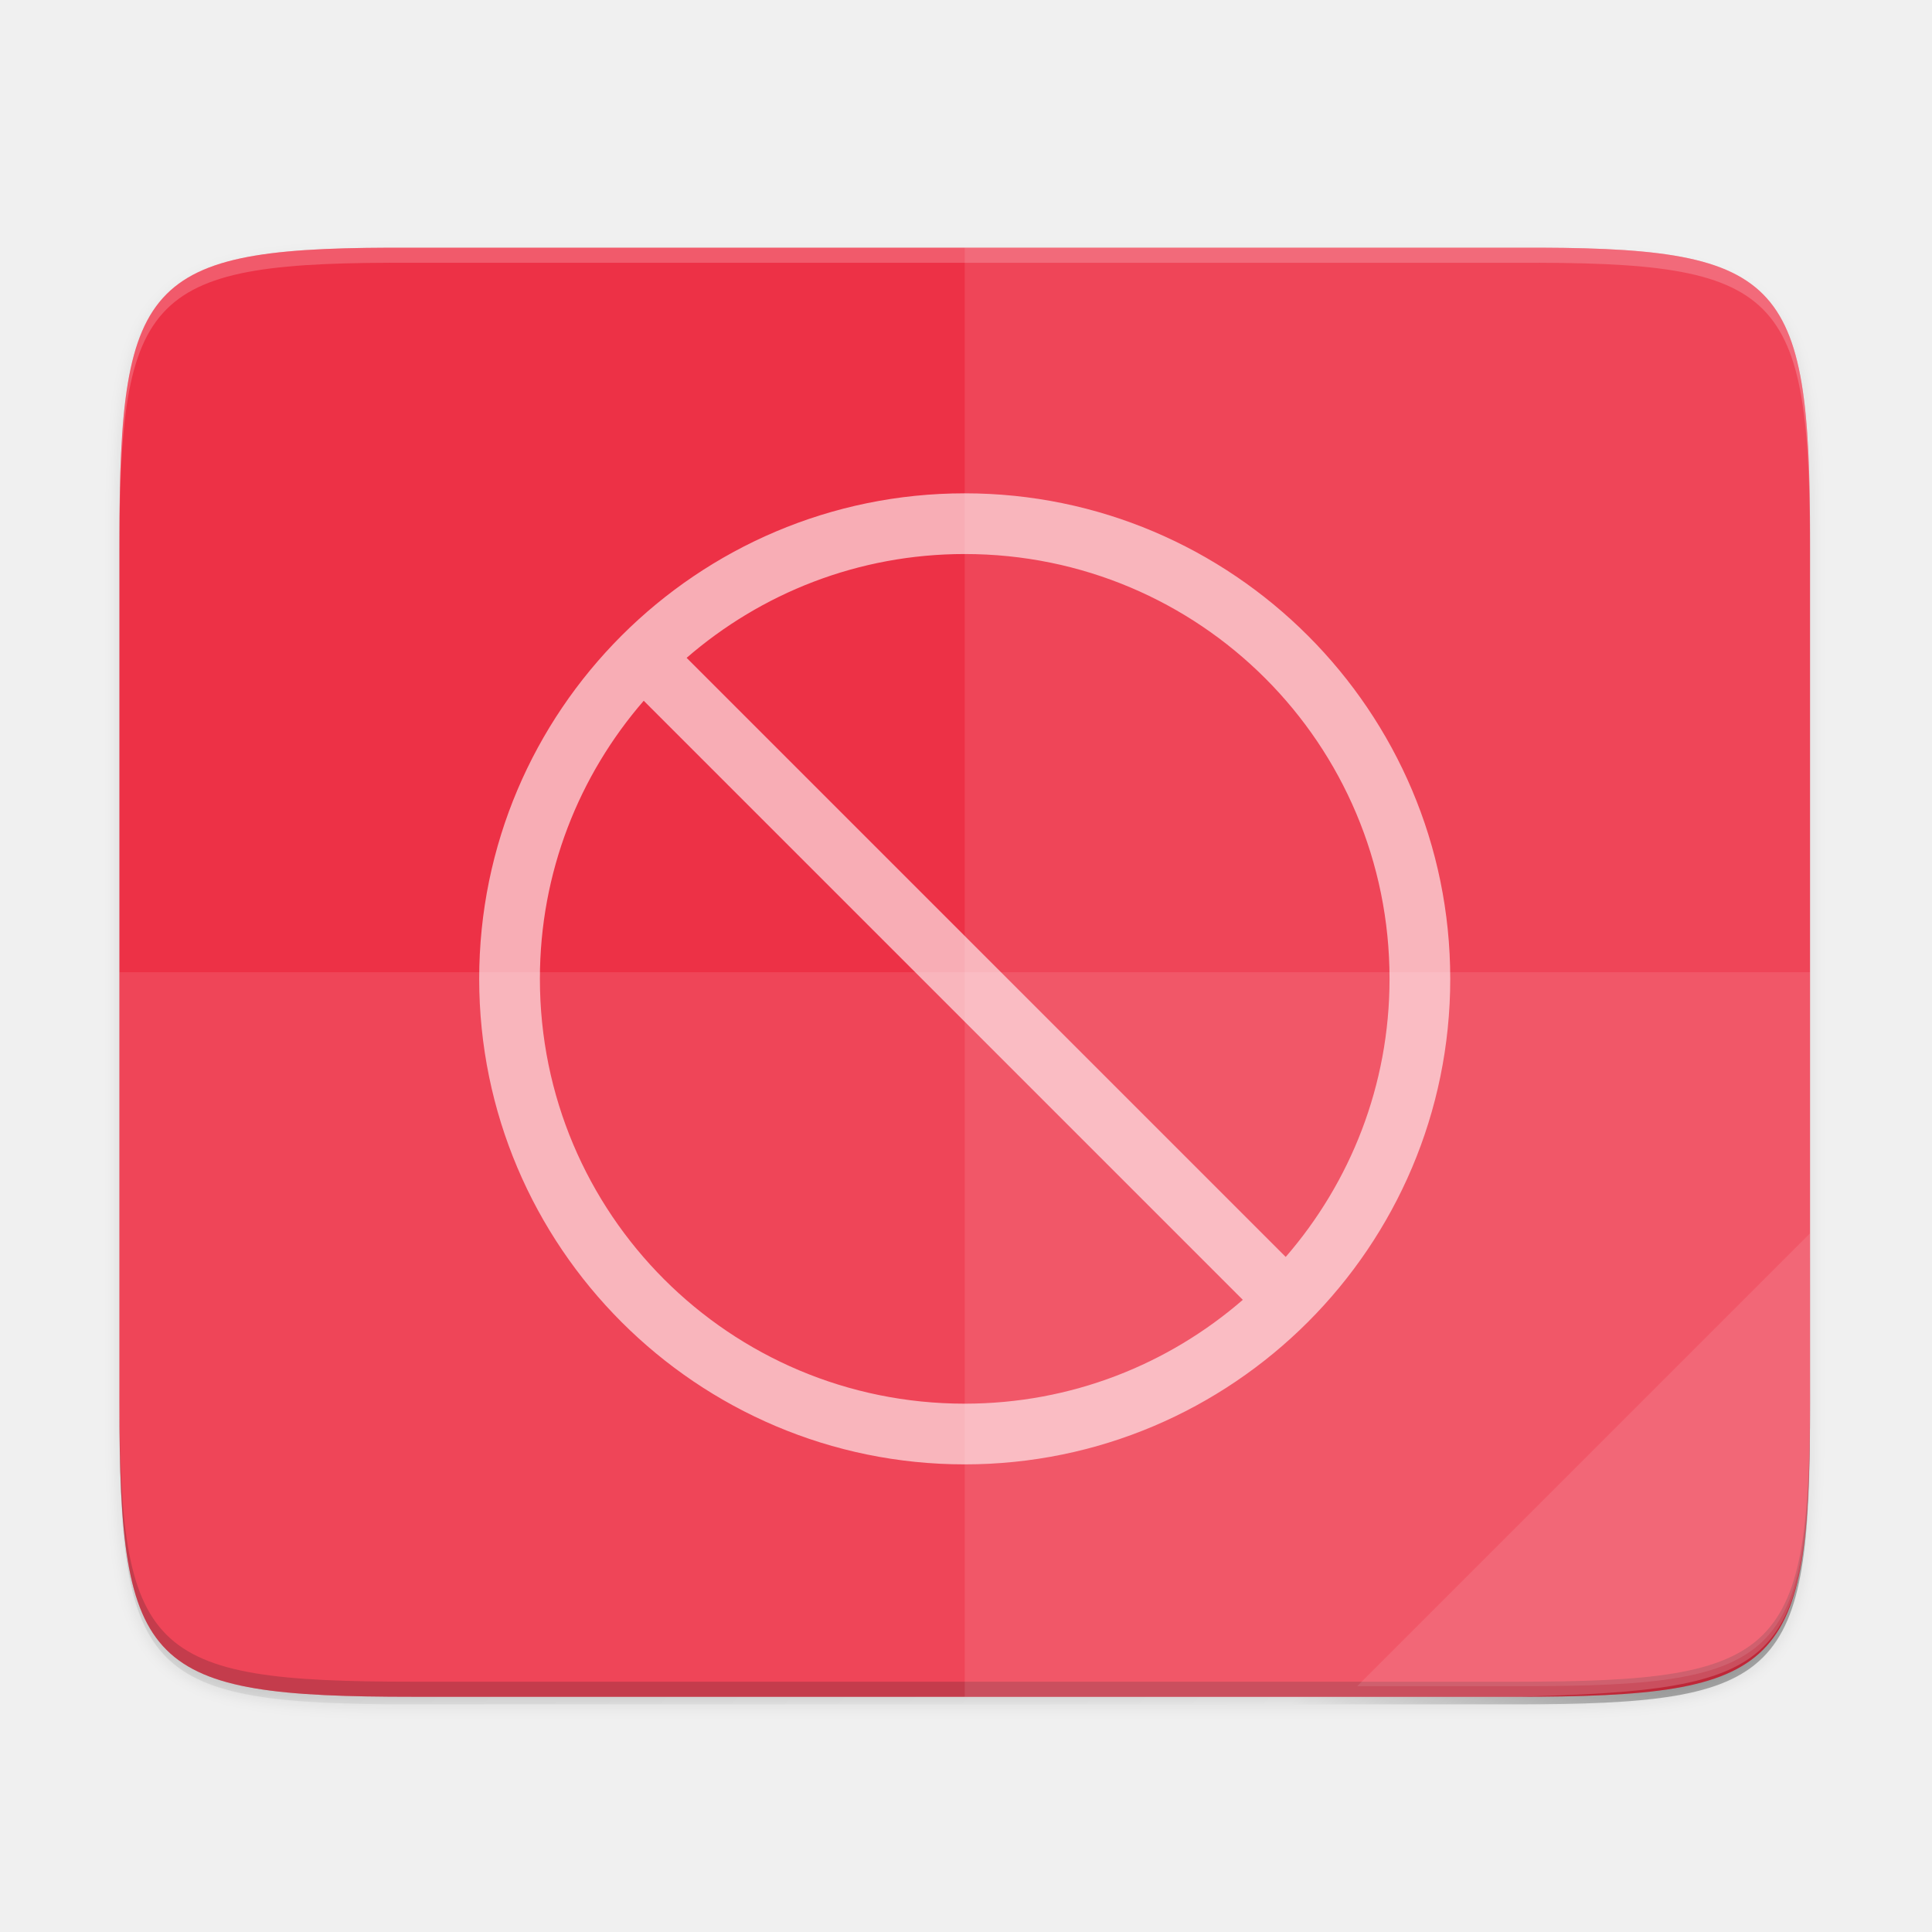
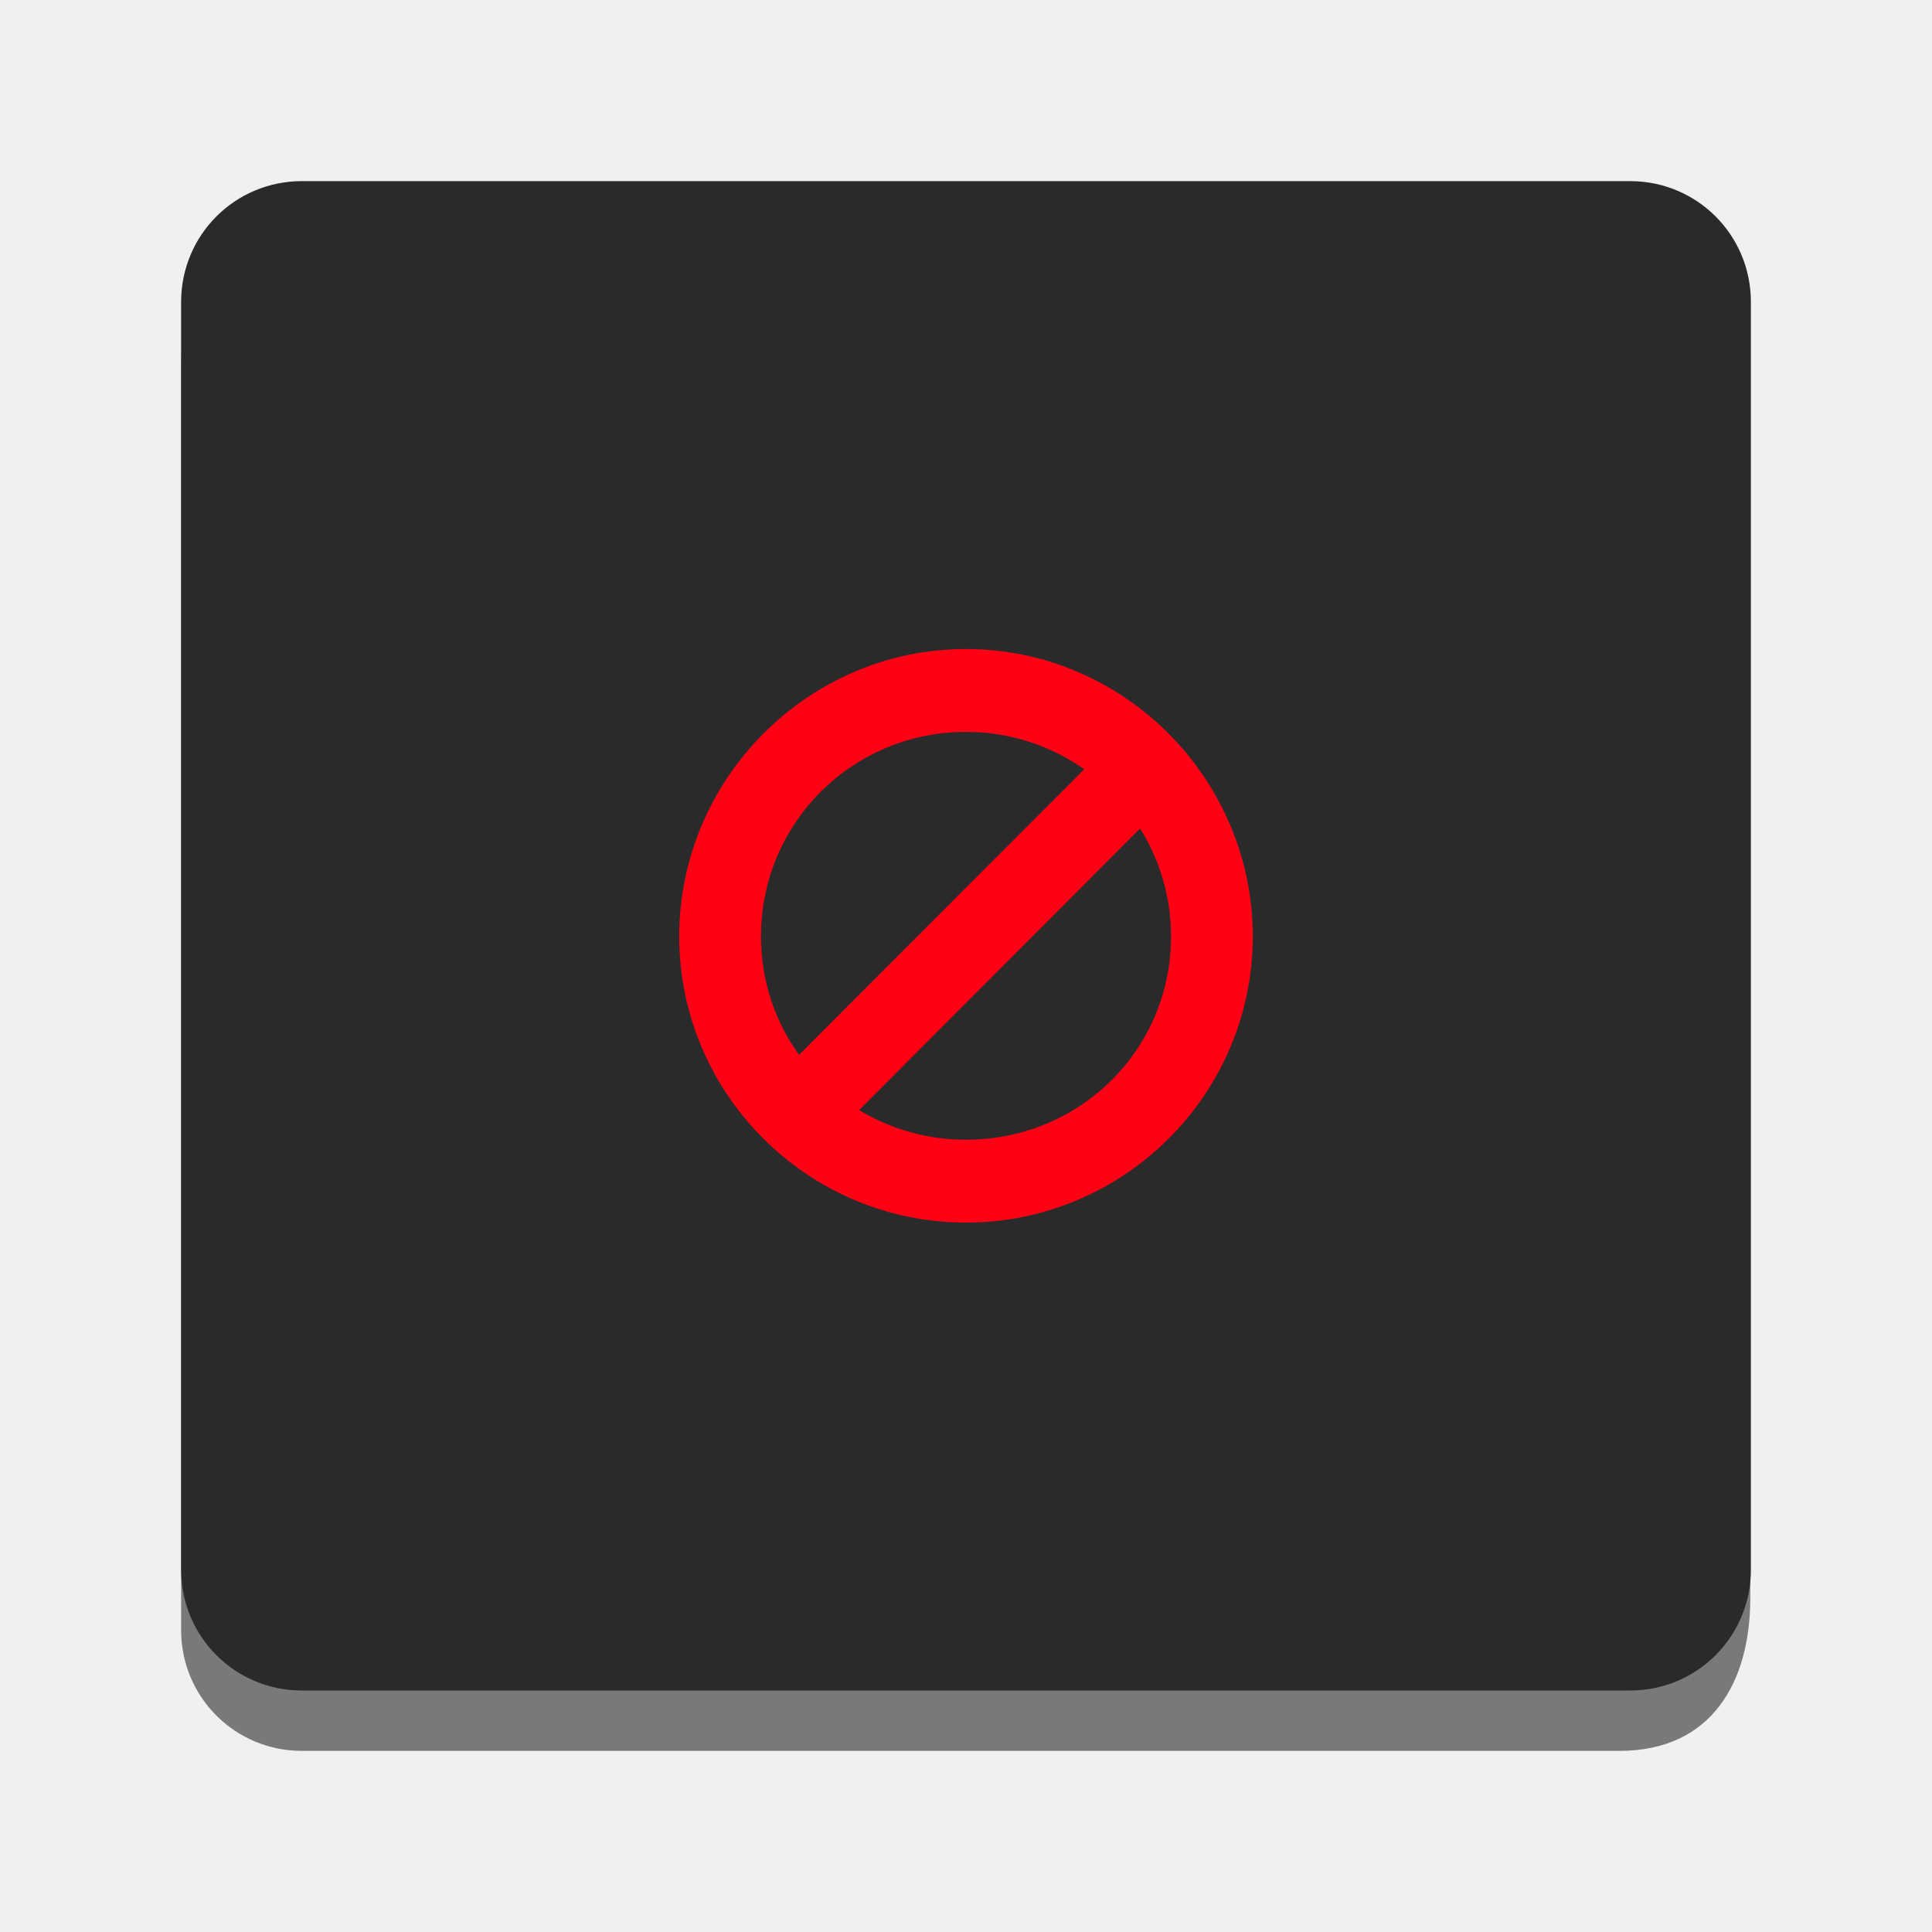
- <svg xmlns="http://www.w3.org/2000/svg" width="256" height="256" version="1.1" viewBox="0 0 67.73 67.73">
-   <defs>
-     <linearGradient id="linearGradient4358" x1="88" x2="488" y1="88" y2="488" gradientUnits="userSpaceOnUse">
-       <stop style="stop-color:#000000;stop-opacity:.588" offset="0" />
-       <stop style="stop-color:#000000;stop-opacity:0" offset=".88" />
-       <stop style="stop-color:#000000" offset="1" />
+ <svg xmlns="http://www.w3.org/2000/svg" xmlns:xlink="http://www.w3.org/1999/xlink" viewBox="0 0 128 128" style="display:inline;enable-background:new" version="1.0" id="svg11300" height="128" width="128">
+   <defs id="defs3">
+     <linearGradient gradientTransform="matrix(0.5462523,0,0,0.5462523,-6.094196,-68.41354)" id="linearGradient1007" x1="160.305" x2="161.33" y1="240.139" y2="135.579" gradientUnits="userSpaceOnUse" xlink:href="#linearGradient1018" />
+     <linearGradient id="linearGradient1018">
+       <stop style="stop-color:#37a6e6" offset="0" id="stop2" />
+       <stop style="stop-color:#1a7fd4" offset="1" id="stop4" />
    </linearGradient>
-     <filter id="filter4346" x="-.01" y="-.01" width="1.026" height="1.022" style="color-interpolation-filters:sRGB">
-       <feGaussianBlur stdDeviation="2.12" />
-     </filter>
+     <linearGradient id="linearGradient1108" x1="296" x2="296" y1="-212" y2="236" gradientUnits="userSpaceOnUse">
+       <stop style="stop-color:#ffffff" offset="0" id="stop2-3" />
+       <stop style="stop-color:#ffffff;stop-opacity:.098" offset=".125" id="stop4-6" />
+       <stop style="stop-color:#000000;stop-opacity:.098" offset=".925" id="stop6" />
+       <stop style="stop-color:#000000;stop-opacity:.498" offset="1" id="stop8" />
+     </linearGradient>
+     <clipPath id="clipPath1082-3-36753">
+       <path d="M 361.938,-212 C 507.235,-212 528,-191.287 528,-46.125 V 70.125 C 528,215.286 507.235,236 361.938,236 H 214.062 C 68.765,236 48,215.286 48,70.125 V -46.125 C 48,-191.287 68.765,-212 214.062,-212 Z" style="fill:#8c59d9" id="path11" />
+     </clipPath>
+     <linearGradient x1="229.01" y1="600.009" x2="229.01" y2="635.009" id="linearGradient3243" xlink:href="#linearGradient3242-59-5" gradientUnits="userSpaceOnUse" />
+     <linearGradient id="linearGradient3242-59-5">
+       <stop id="stop3244-9-4" style="stop-color:#f8b17e;stop-opacity:1" offset="0" />
+       <stop id="stop3246-7-4" style="stop-color:#e35d4f;stop-opacity:1" offset="0.262" />
+       <stop id="stop3248-87-0" style="stop-color:#c6262e;stop-opacity:1" offset="0.661" />
+       <stop id="stop3250-2-0" style="stop-color:#690b54;stop-opacity:1" offset="1" />
+     </linearGradient>
+     <linearGradient x1="-51.786" y1="50.786" x2="-51.786" y2="2.906" id="linearGradient3163" xlink:href="#linearGradient3104-6" gradientUnits="userSpaceOnUse" gradientTransform="matrix(1.426016,0,0,0.999038,31.95703,232.5197)" />
+     <linearGradient id="linearGradient3104-6">
+       <stop id="stop3106-3" style="stop-color:#000000;stop-opacity:0.318" offset="0" />
+       <stop id="stop3108-9" style="stop-color:#000000;stop-opacity:0.24" offset="1" />
+     </linearGradient>
+     <linearGradient x1="24" y1="5.703" x2="24" y2="42.297" id="linearGradient3166" xlink:href="#linearGradient3977-4" gradientUnits="userSpaceOnUse" gradientTransform="matrix(1.64196,0,0,1.299287,-69.98345,229.7847)" />
+     <linearGradient id="linearGradient3977-4">
+       <stop id="stop3979-7" style="stop-color:#ffffff;stop-opacity:1" offset="0" />
+       <stop id="stop3981-6" style="stop-color:#ffffff;stop-opacity:0.235" offset="0.004" />
+       <stop id="stop3983-5" style="stop-color:#ffffff;stop-opacity:0.157" offset="1" />
+       <stop id="stop3985-6" style="stop-color:#ffffff;stop-opacity:0.392" offset="1" />
+     </linearGradient>
+     <linearGradient x1="164.28" y1="241.651" x2="164.28" y2="156.784" id="linearGradient3077-9" xlink:href="#linearGradient4785-3-8" gradientUnits="userSpaceOnUse" gradientTransform="matrix(0.6640149,0,0,0.5130845,-141.7698,158.8352)" />
+     <linearGradient id="linearGradient4785-3-8">
+       <stop id="stop4787-5-5" style="stop-color:#262626;stop-opacity:1" offset="0" />
+       <stop id="stop4789-1-1" style="stop-color:#4d4d4d;stop-opacity:1" offset="1" />
+     </linearGradient>
+     <linearGradient x1="30.306" y1="6.942" x2="30.306" y2="36.269" id="linearGradient3079-1" xlink:href="#linearGradient3610-302-9-7-6" gradientUnits="userSpaceOnUse" gradientTransform="matrix(1.507422,0,0,1.498925,-60.454,228.7808)" />
+     <linearGradient id="linearGradient3610-302-9-7-6">
+       <stop id="stop3796-3-8-6" style="stop-color:#1d1d1d;stop-opacity:1" offset="0" />
+       <stop id="stop3798-1-9-9" style="stop-color:#000000;stop-opacity:1" offset="1" />
+     </linearGradient>
+     <linearGradient x1="25.132" y1="0.985" x2="25.132" y2="47.013" id="linearGradient3169" xlink:href="#linearGradient3600-9" gradientUnits="userSpaceOnUse" gradientTransform="matrix(1.750876,0,0,1.056035,-72.59746,234.0026)" />
+     <linearGradient id="linearGradient3600-9">
+       <stop id="stop3602-3" style="stop-color:#f4f4f4;stop-opacity:1" offset="0" />
+       <stop id="stop3604-7" style="stop-color:#dbdbdb;stop-opacity:1" offset="1" />
+     </linearGradient>
+     <radialGradient cx="4.993" cy="43.5" r="2.5" fx="4.993" fy="43.5" id="radialGradient4093-8" xlink:href="#linearGradient3688-464-309-8" gradientUnits="userSpaceOnUse" gradientTransform="matrix(2.003784,0,0,1.4,27.98813,-17.4)" />
+     <linearGradient id="linearGradient3688-464-309-8">
+       <stop id="stop2889-9" style="stop-color:#181818;stop-opacity:1" offset="0" />
+       <stop id="stop2891-4" style="stop-color:#181818;stop-opacity:0" offset="1" />
+     </linearGradient>
+     <radialGradient cx="4.993" cy="43.5" r="2.5" fx="4.993" fy="43.5" id="radialGradient4095-5" xlink:href="#linearGradient3688-464-309-8" gradientUnits="userSpaceOnUse" gradientTransform="matrix(2.003784,0,0,1.4,-20.01187,-104.4)" />
+     <linearGradient x1="25.058" y1="47.028" x2="25.058" y2="39.999" id="linearGradient4097-9" xlink:href="#linearGradient3702-501-757-0" gradientUnits="userSpaceOnUse" />
+     <linearGradient id="linearGradient3702-501-757-0">
+       <stop id="stop2895-0" style="stop-color:#181818;stop-opacity:0" offset="0" />
+       <stop id="stop2897-2" style="stop-color:#181818;stop-opacity:1" offset="0.5" />
+       <stop id="stop2899-6" style="stop-color:#181818;stop-opacity:0" offset="1" />
+     </linearGradient>
+     <radialGradient r="35.338" fy="93.468" fx="-4.029" cy="93.468" cx="-4.029" gradientTransform="matrix(0.9193863,0,0,0.08969623,-26.87242,276.9957)" gradientUnits="userSpaceOnUse" id="radialGradient5448-5" xlink:href="#linearGradient3688-464-309-8" />
  </defs>
-   <g transform="translate(0,-229.2666)">
-     <path transform="matrix(0 -.1322917 .1322917 0 -5.602492 303.8311)" d="m189.843 74c-70.593 0-78.189 7.251-77.843 77.987v292.026c-0.346 70.736 7.25 77.987 77.843 77.987h228.314c70.593 0 75.906-7.277 77.843-77.987v-292.026c0-70.737-7.25-77.987-77.843-77.987z" style="filter:url(#filter4346);opacity:.1" />
-     <path transform="matrix(0 .1322917 .1322917 0 -5.602492 223.3992)" d="m189.843 74c-70.593 0-78.189 7.251-77.843 77.987v292.026c-0.346 70.736 7.25 77.987 77.843 77.987h228.314c70.593 0 77.843-7.25 77.843-77.987v-292.026c0-70.737-7.25-77.987-77.843-77.987z" style="fill:url(#linearGradient4358);filter:url(#filter4380);opacity:.3" />
-     <path d="m63.454 248.249c0-9.339-0.959-10.344-10.317-10.298h-38.633c-9.358-0.046-10.317 0.959-10.317 10.298v30.204c0 9.339 0.959 10.298 10.317 10.298h38.633c9.358 0 10.317-0.959 10.317-10.298z" style="fill:#ed3146" />
-     <path d="m4.187 277.924v0.529c0 9.339 0.959 10.298 10.317 10.298h38.633c9.358 0 10.317-0.959 10.317-10.298v-0.529c0 9.339-0.959 10.298-10.317 10.298h-38.633c-9.358 0-10.317-0.959-10.317-10.298z" style="opacity:.2" />
-     <path d="m14.504 237.951c-9.358-0.046-10.317 0.959-10.317 10.298v0.529c0-9.339 0.959-10.344 10.317-10.298h38.633c9.358-0.046 10.317 0.959 10.317 10.298v-0.529c0-9.339-0.959-10.344-10.317-10.298h-19.316z" style="fill:#ffffff;opacity:.2" />
-     <path d="m33.82 246.561c-9.388 0-17.021 7.633-17.021 17.021 0 9.388 7.633 17.021 17.021 17.021 9.388 0 17.021-7.633 17.021-17.021 0-9.388-7.633-17.021-17.021-17.021zm0 2.128c8.238 0 14.893 6.655 14.893 14.893 0 3.735-1.376 7.137-3.64 9.749l-21.002-21.002c2.612-2.264 6.013-3.64 9.749-3.64zm-11.253 5.144 21.002 21.002c-2.612 2.264-6.013 3.64-9.749 3.64-8.238 0-14.893-6.655-14.893-14.893 0-3.735 1.376-7.137 3.64-9.749z" style="fill:#ffffff;opacity:.6" />
-     <path d="m4.187 263.351h59.267v15.102c0 9.339-0.962 10.055-10.317 10.298h-38.633c-9.358 0-10.317-0.959-10.317-10.298z" style="fill:#ffffff;opacity:.1" />
-     <path d="m33.82 237.951h19.316c9.358-0.046 10.317 0.959 10.317 10.298v30.204c0 9.339-0.962 10.055-10.317 10.298h-19.316z" style="fill:#ffffff;opacity:.1" />
-     <path d="m47.579 288.379 15.875-15.875v5.949c-0.014 8.995-1.006 9.926-10.1 9.926z" style="fill:#ffffff;opacity:.1" />
+   <g transform="translate(0,-172)" style="display:inline" id="layer1">
+     <g style="display:inline" id="layer9">
+       <g transform="rotate(-30,413.5026,270.491)" id="g1710" style="display:inline;enable-background:new" />
+       <text id="text1204" y="390" x="108" style="font-style:normal;font-variant:normal;font-weight:normal;font-stretch:normal;font-size:26.667px;line-height:125%;font-family:Cantarell;-inkscape-font-specification:Cantarell;letter-spacing:0px;word-spacing:0px;display:inline;fill:#000000;fill-opacity:1;stroke:none;enable-background:new" xml:space="preserve">
+         <tspan y="397.905" x="108" id="tspan1202" />
+       </text>
+       <path style="opacity:1;fill:#797979;fill-opacity:1;stroke:none;stroke-width:1.415;stroke-linecap:butt;stroke-linejoin:miter;stroke-miterlimit:4;stroke-dasharray:none;stroke-dashoffset:0;stroke-opacity:1;marker:none;marker-start:none;marker-mid:none;marker-end:none;paint-order:normal" d="m 20,188 c -4.432,0 -8,3.568 -8,8 v 84 c 0,4.432 3.568,8 8,8 H 59.957 64 107.295 c 6.076,0 8.666,-4.516 8.666,-10.125 V 238 H 64 v -50 z" id="path1518" />
+       <path style="display:inline;opacity:1;fill:#2a2a2a;fill-opacity:1;stroke:none;stroke-width:0.25;stroke-linecap:butt;stroke-linejoin:miter;stroke-miterlimit:4;stroke-dasharray:none;stroke-dashoffset:0;stroke-opacity:1;marker:none;marker-start:none;marker-mid:none;marker-end:none;paint-order:normal;enable-background:new" d="M 20,184 C 15.568,184 12,187.568 12,192 v 84 c 0,4.432 3.568,8 8,8 h 39.999 4 44.001 C 112.432,284 116,280.432 116,276 v -84 c 0,-4.432 -3.568,-8 -8,-8 H 63.999 59.999 Z" id="path1520" />
+       <g transform="matrix(1.892925,0,0,1.892925,0.8557559,-264.0453)" id="g54">
+         <g transform="translate(0.07990943)" id="g52">
+           <g transform="matrix(1.432417,0,0,1.435038,-293.3272,-618.0254)" id="layer12" style="color:#000000;display:inline;overflow:visible;visibility:visible;fill:url(#linearGradient3243);fill-opacity:1;fill-rule:nonzero;stroke:none;marker:none;enable-background:accumulate">
+             <path style="color:#000000;text-indent:0;text-transform:none;display:inline;overflow:visible;visibility:visible;fill:#ff0014;fill-opacity:1;fill-rule:nonzero;stroke:none;stroke-width:2.714;marker:none;enable-background:accumulate" d="M 64 43 C 53.534 43 45 51.6 45 62.043 C 45 72.486 53.534 81 64 81 C 74.466 81 83 72.486 83 62.043 C 83 51.6 74.466 43 64 43 z M 64 48.49 C 66.925 48.49 69.621 49.41 71.832 50.965 L 52.941 69.889 C 51.356 67.687 50.416 64.988 50.416 62.043 C 50.416 54.53 56.471 48.49 64 48.49 z M 75.537 54.891 C 76.828 56.965 77.584 59.41 77.584 62.043 C 77.584 69.555 71.529 75.51 64 75.51 C 61.397 75.51 58.979 74.787 56.918 73.545 L 75.537 54.891 z " transform="matrix(0.3688053,0,0,0.3681316,204.4065,591.1903)" id="path4222" />
+           </g>
+         </g>
+       </g>
+     </g>
+   </g>
+   <g transform="matrix(0.513219,0,0,0.558386,-73.85442,42.03814)" id="g861" style="stroke:#ffffff;stroke-width:1.84;stroke-linecap:butt;stroke-linejoin:round;stroke-miterlimit:4;stroke-dasharray:none;stroke-opacity:1">
+     <g id="g859" transform="matrix(2,0,0,2,24.83423,-1978.906)" style="stroke:#ffffff;stroke-width:0.92;stroke-linecap:butt;stroke-linejoin:round;stroke-miterlimit:4;stroke-dasharray:none;stroke-opacity:1" />
  </g>
</svg>
